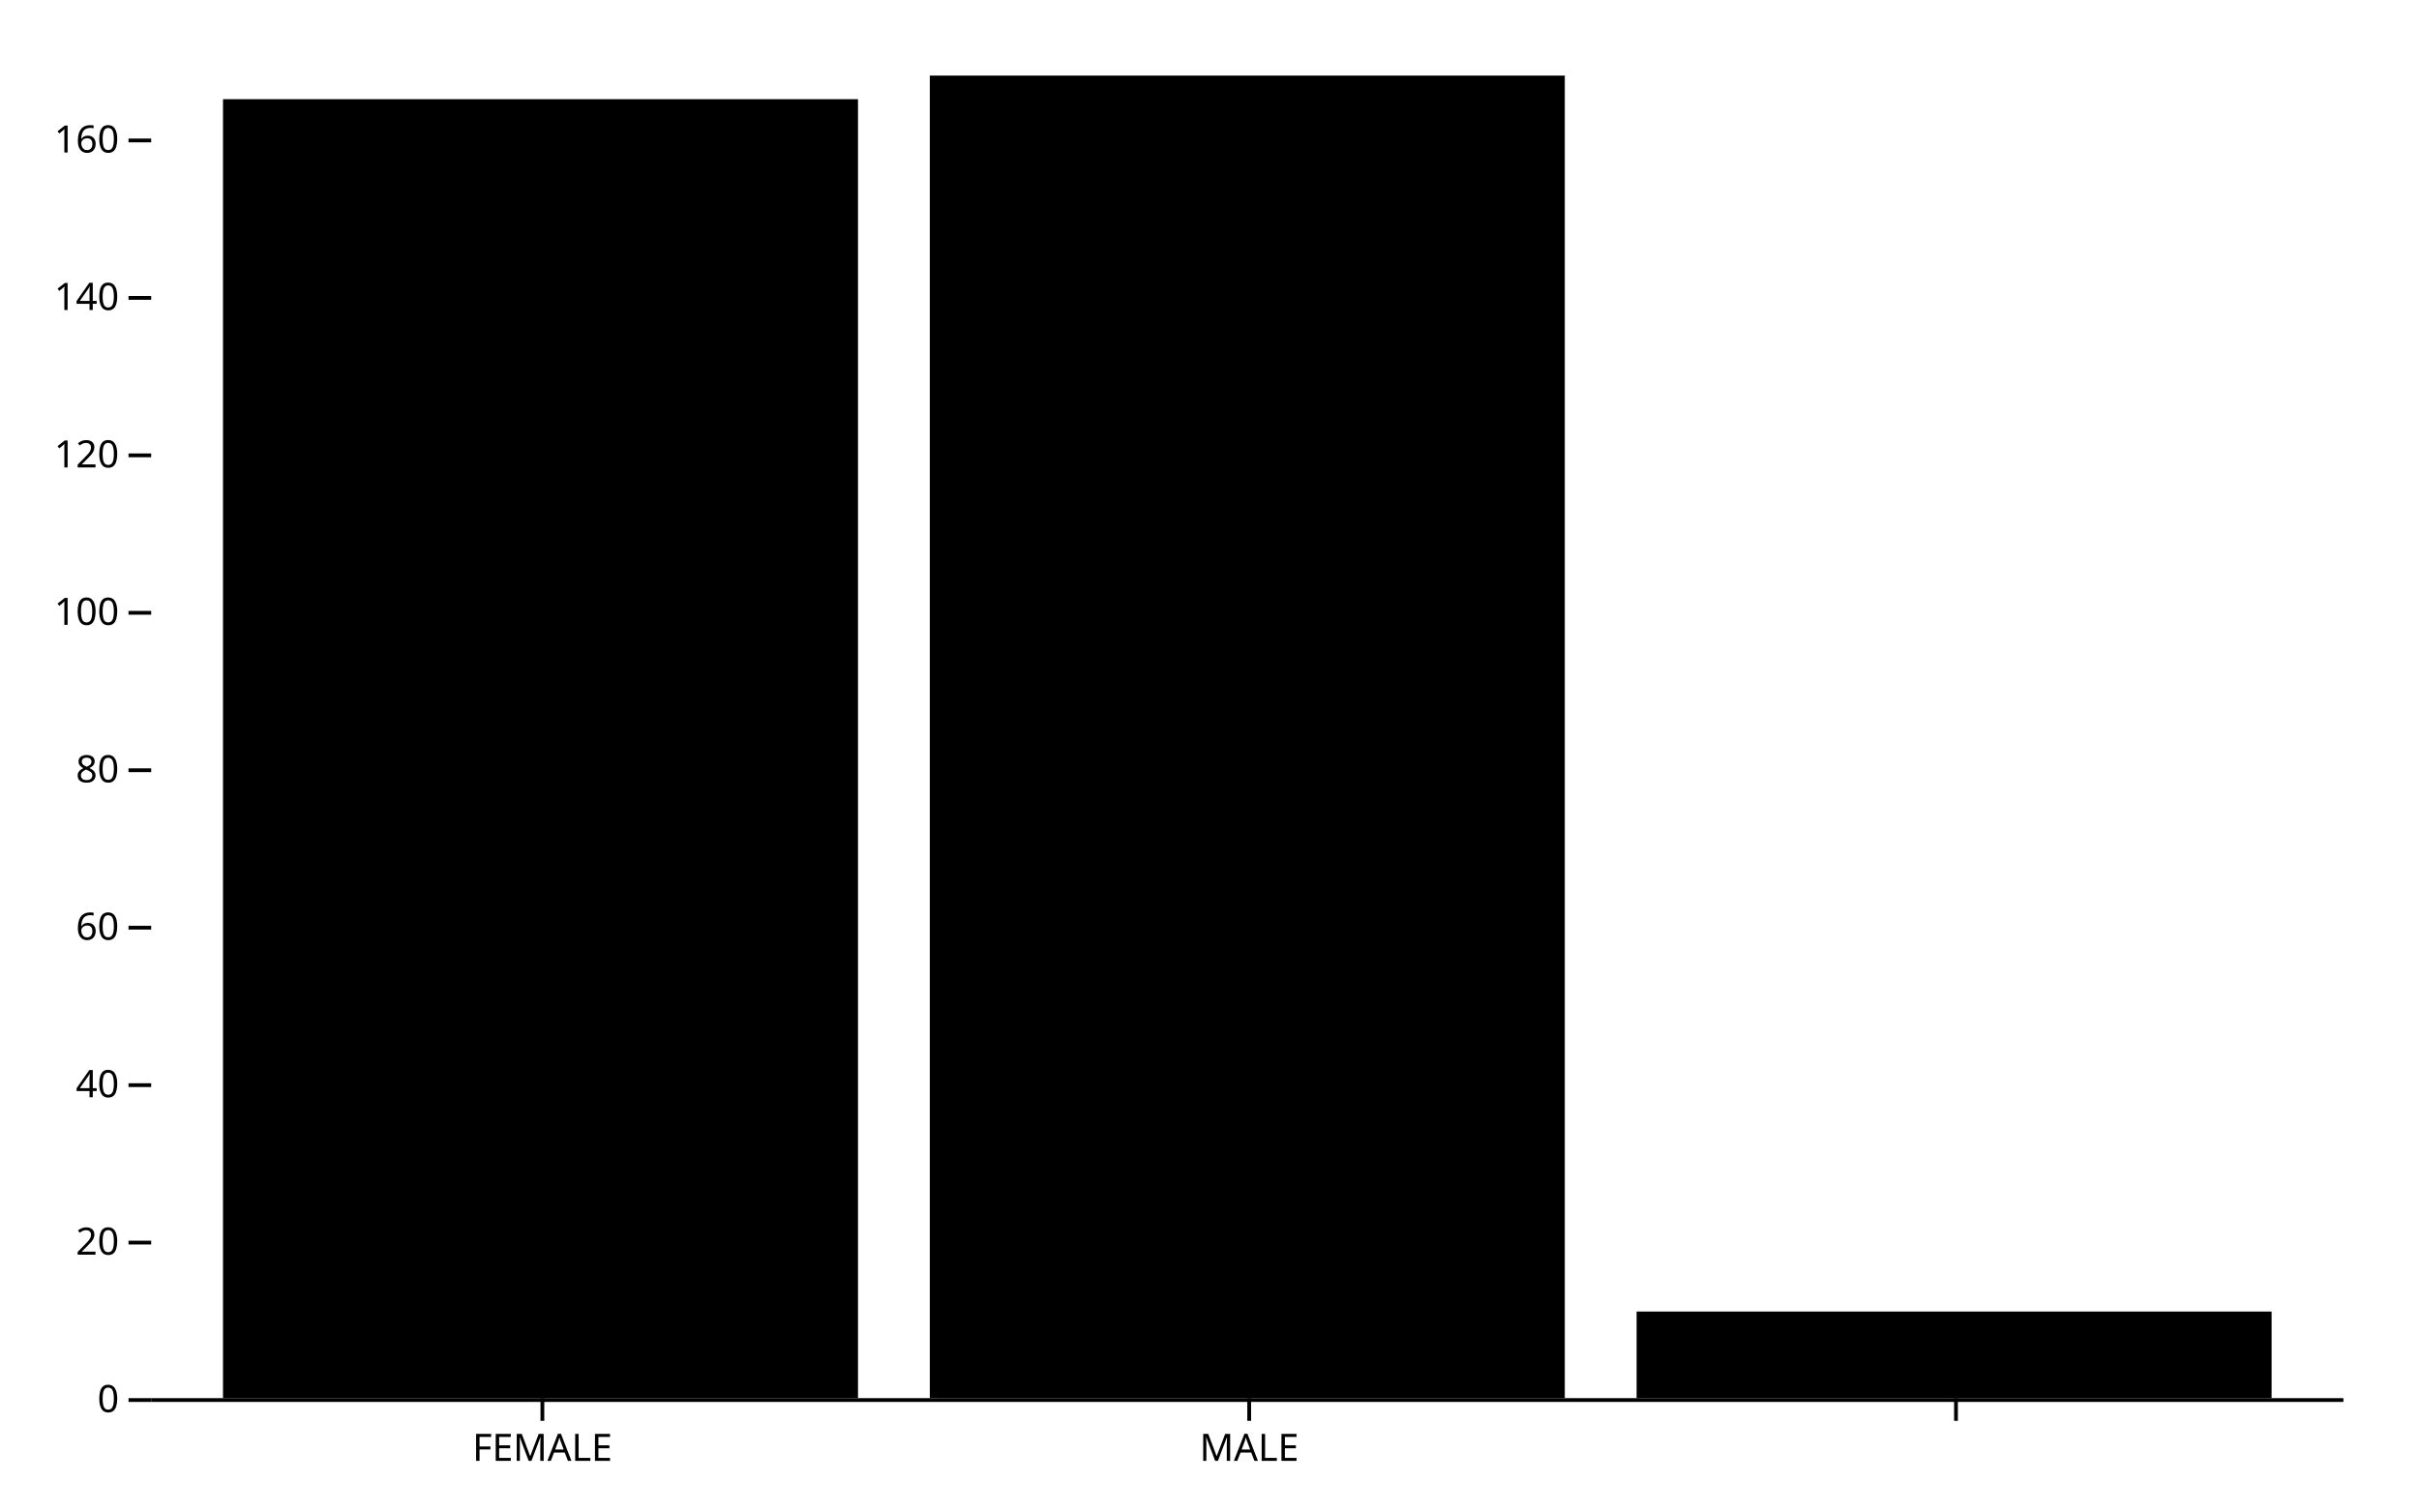
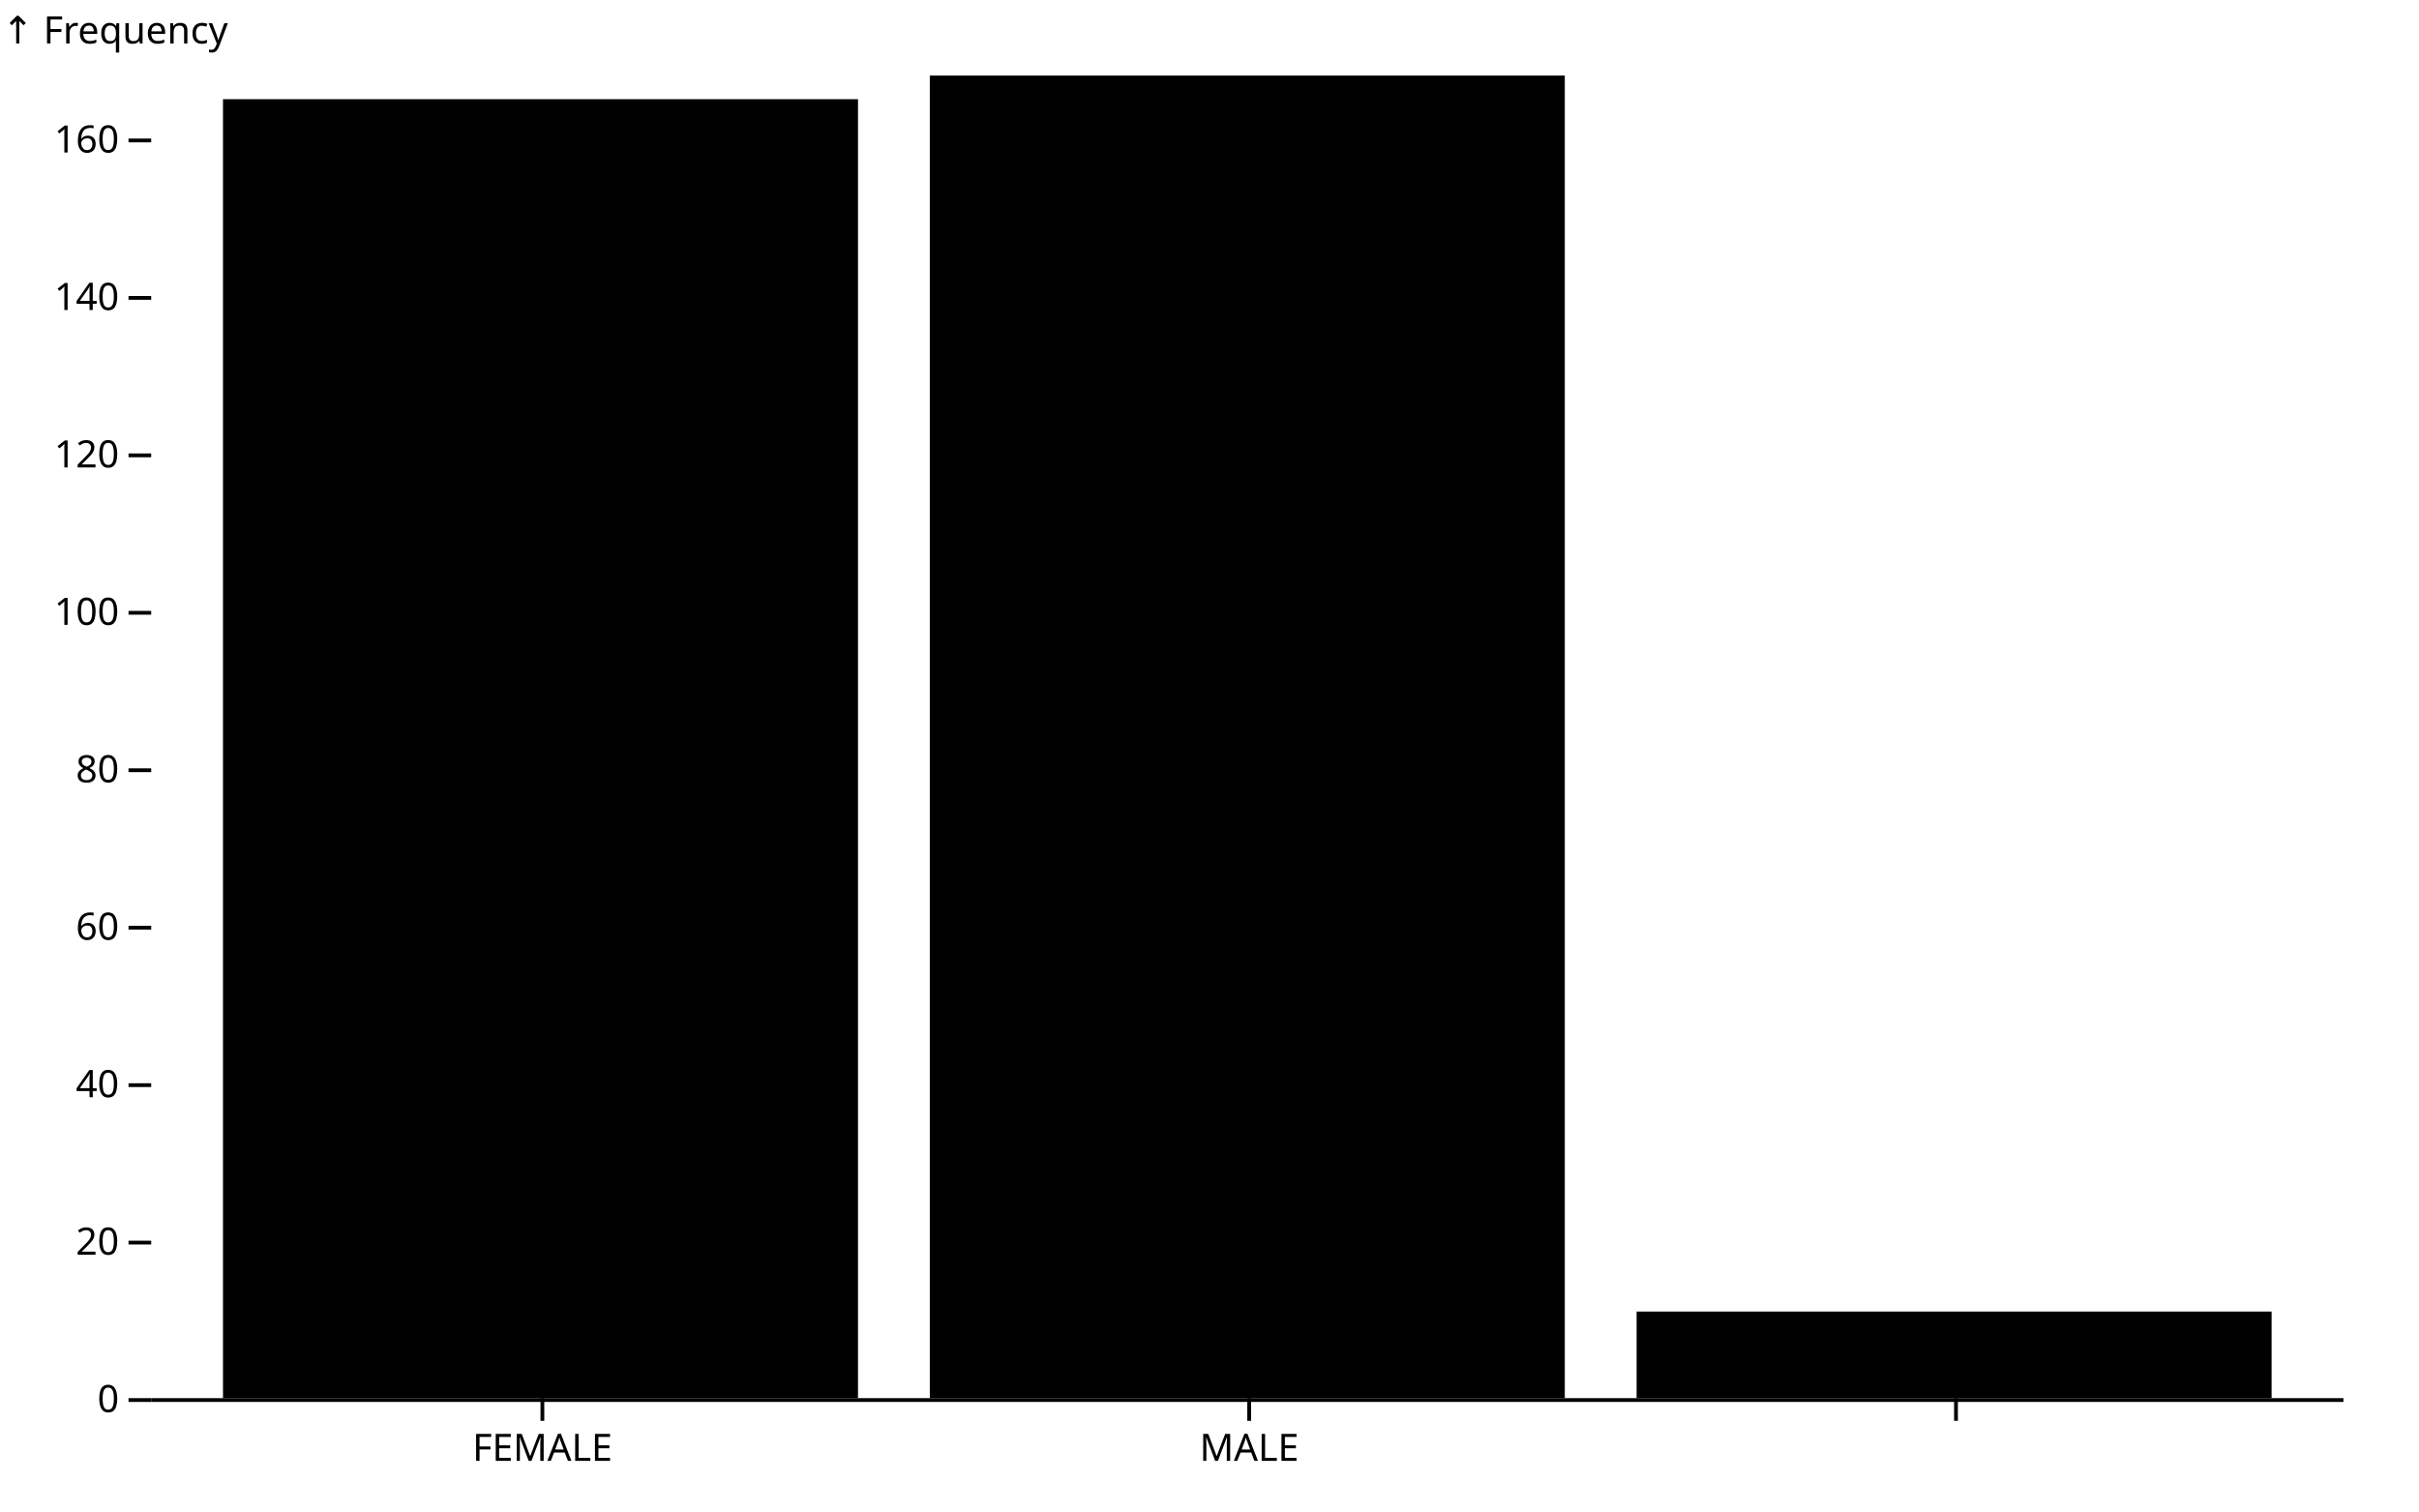
<svg xmlns="http://www.w3.org/2000/svg" class="plot" fill="currentColor" font-family="system-ui, sans-serif" font-size="10" text-anchor="middle" width="640" height="400" viewBox="0 0 640 400">
  <style>
    .plot {
      display: block;
      background: white;
      height: auto;
      height: intrinsic;
      max-width: 100%;
    }

    .plot text,
    .plot tspan {
      white-space: pre;
    }
  </style>
  <g aria-label="y-axis tick" fill="none" stroke="currentColor" transform="translate(0,0.5)">
    <path transform="translate(40,370)" d="M0,0L-6,0" />
    <path transform="translate(40,328.3333)" d="M0,0L-6,0" />
    <path transform="translate(40,286.6667)" d="M0,0L-6,0" />
    <path transform="translate(40,245)" d="M0,0L-6,0" />
    <path transform="translate(40,203.3333)" d="M0,0L-6,0" />
    <path transform="translate(40,161.6667)" d="M0,0L-6,0" />
    <path transform="translate(40,120)" d="M0,0L-6,0" />
    <path transform="translate(40,78.33333)" d="M0,0L-6,0" />
    <path transform="translate(40,36.66667)" d="M0,0L-6,0" />
  </g>
  <g aria-label="y-axis tick text" text-anchor="end" font-variant="tabular-nums" transform="translate(-8.5,0.5)">
    <text y="0.32em" transform="translate(40,370)">0</text>
    <text y="0.32em" transform="translate(40,328.3333)">20</text>
    <text y="0.32em" transform="translate(40,286.6667)">40</text>
    <text y="0.32em" transform="translate(40,245)">60</text>
    <text y="0.32em" transform="translate(40,203.3333)">80</text>
    <text y="0.32em" transform="translate(40,161.6667)">100</text>
    <text y="0.32em" transform="translate(40,120)">120</text>
    <text y="0.32em" transform="translate(40,78.33333)">140</text>
    <text y="0.32em" transform="translate(40,36.66667)">160</text>
  </g>
+   <g aria-label="y-axis label" text-anchor="start" transform="translate(-39.5,-8.5)">
+     <text transform="translate(40,20)">↑ Frequency</text>
+   </g>
  <g aria-label="x-axis tick" fill="none" stroke="currentColor" transform="translate(84.5,0)">
    <path transform="translate(59,370)" d="M0,0L0,6" />
    <path transform="translate(246,370)" d="M0,0L0,6" />
    <path transform="translate(433,370)" d="M0,0L0,6" />
  </g>
  <g aria-label="x-axis tick text" transform="translate(84.5,9.5)">
    <text y="0.71em" transform="translate(59,370)">FEMALE</text>
    <text y="0.71em" transform="translate(246,370)">MALE</text>
  </g>
  <g aria-label="bar">
    <rect x="59" width="168" y="26.25" height="343.75" />
    <rect x="246" width="168" y="20" height="350" />
    <rect x="433" width="168" y="347.083" height="22.917" />
  </g>
  <g aria-label="rule" stroke="currentColor" transform="translate(0,0.5)">
    <line x1="40" x2="620" y1="370" y2="370" />
  </g>
</svg>
